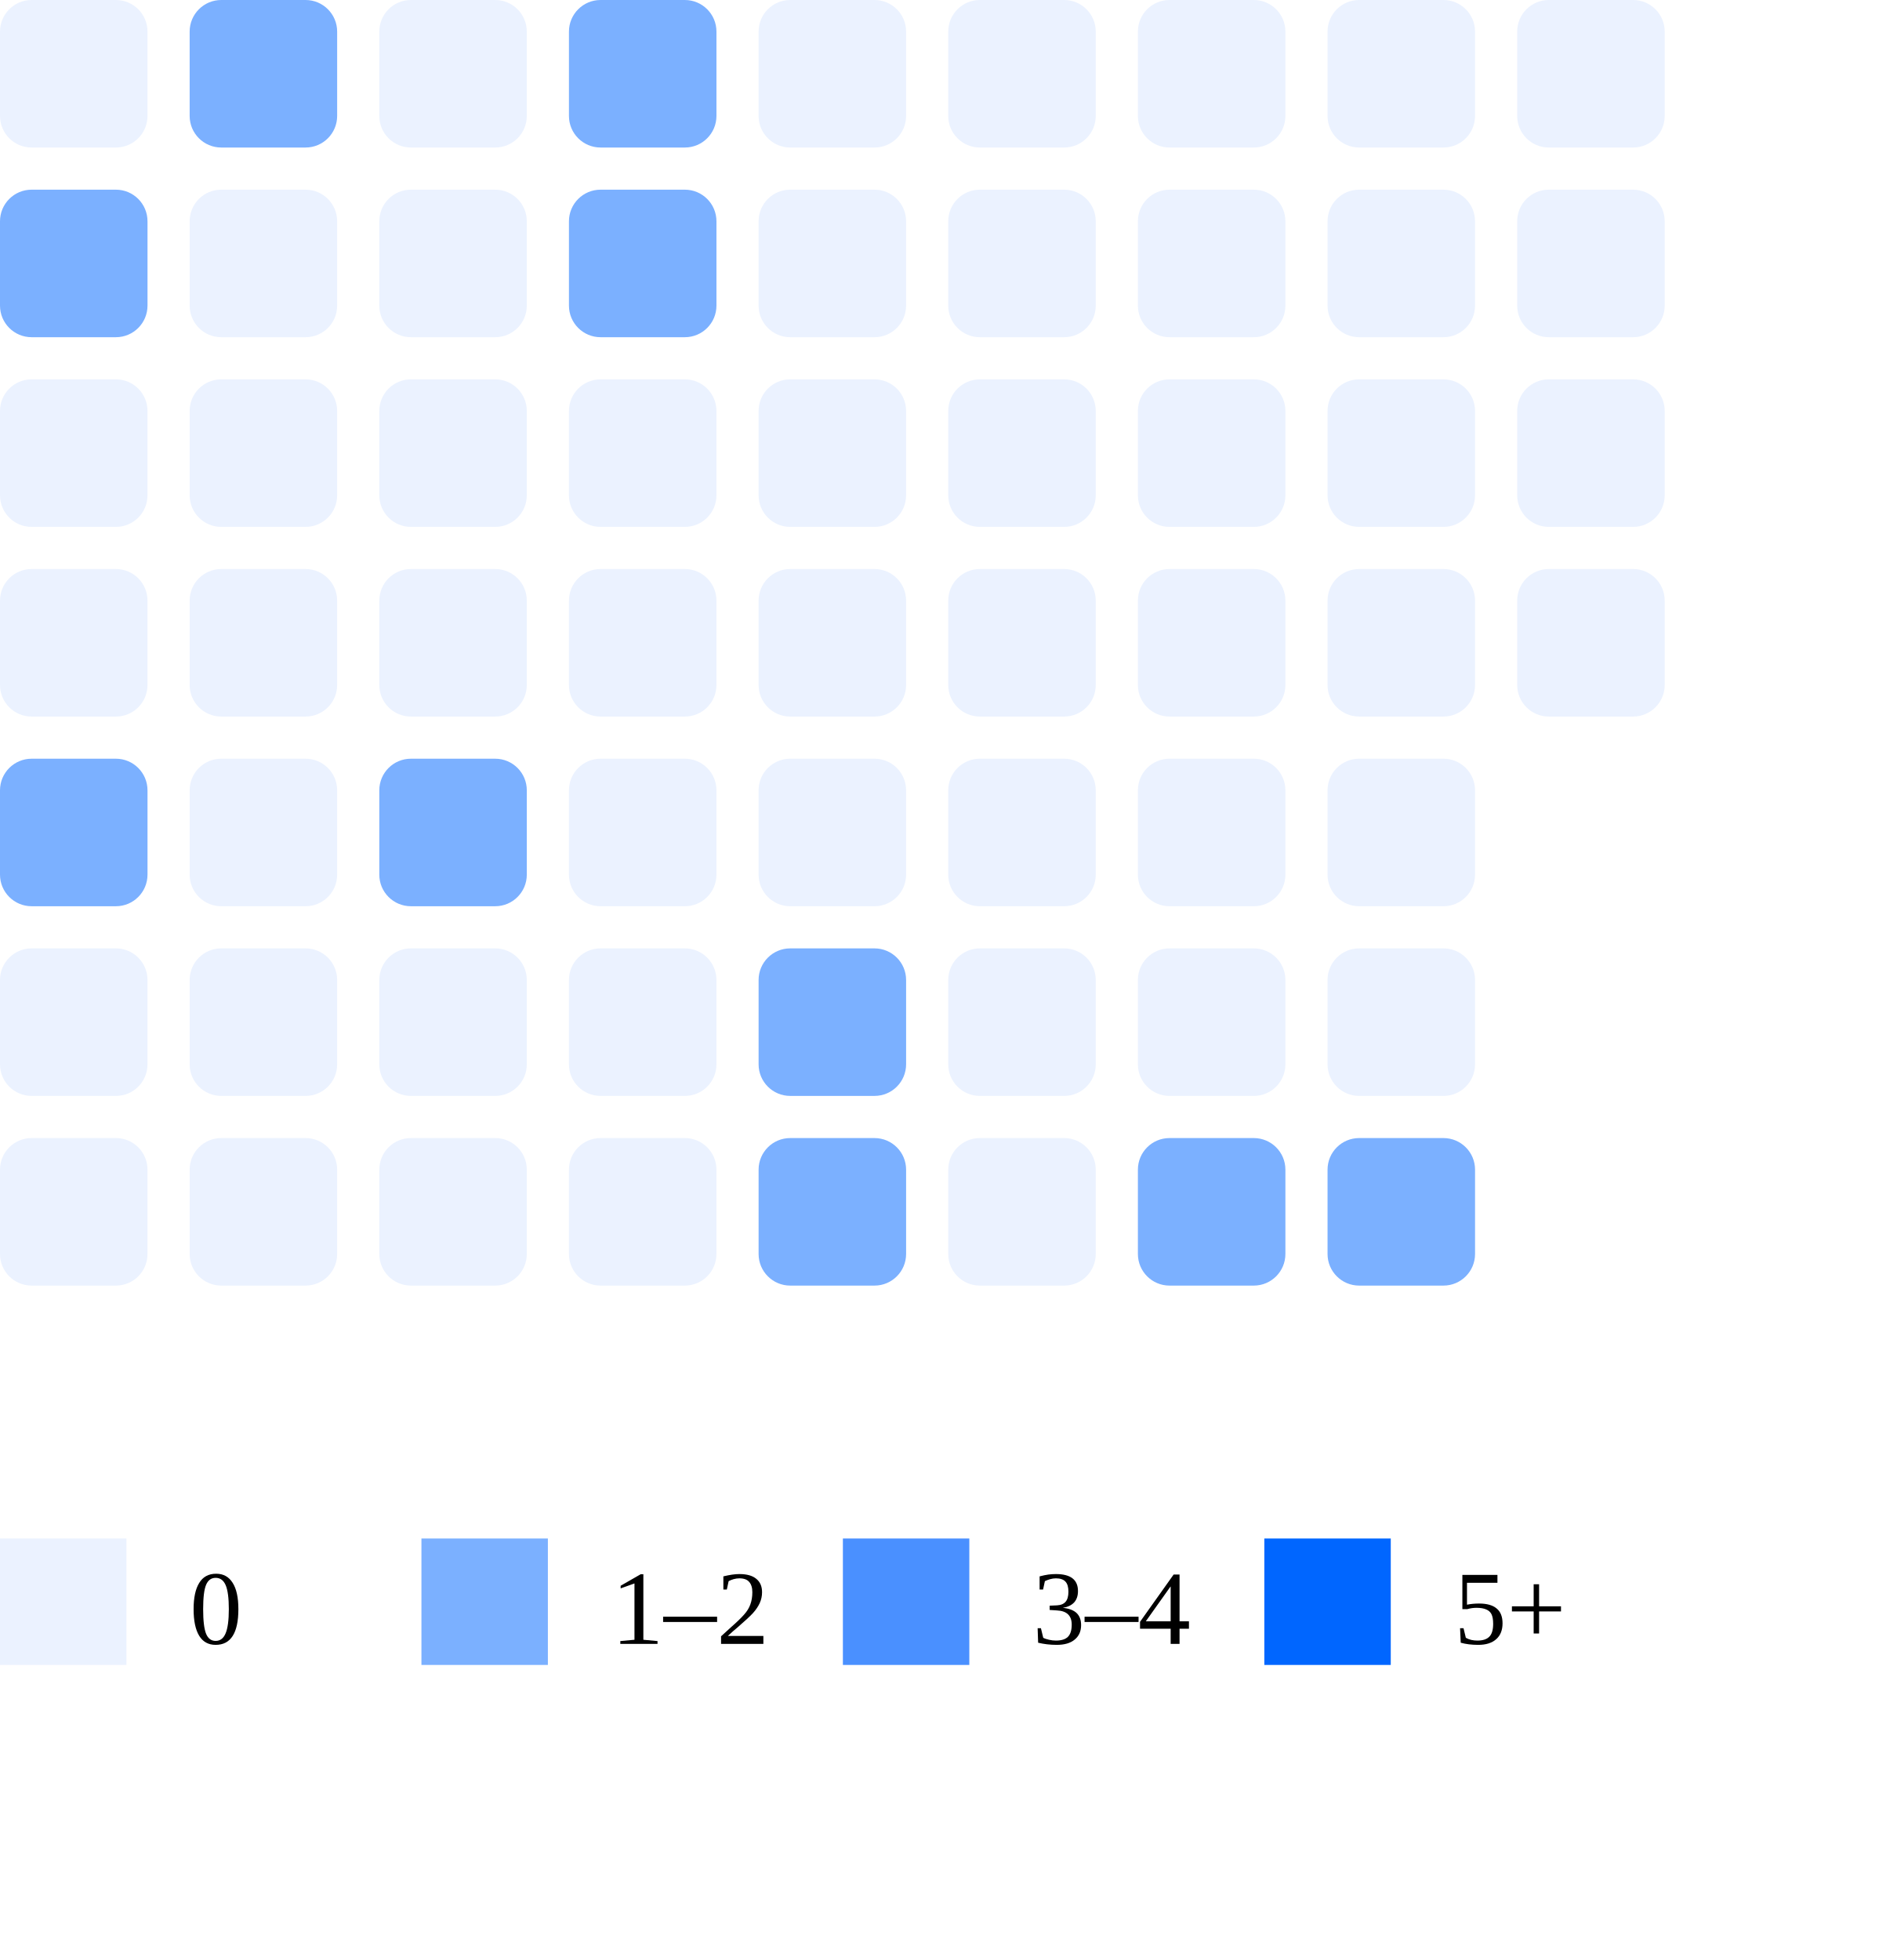
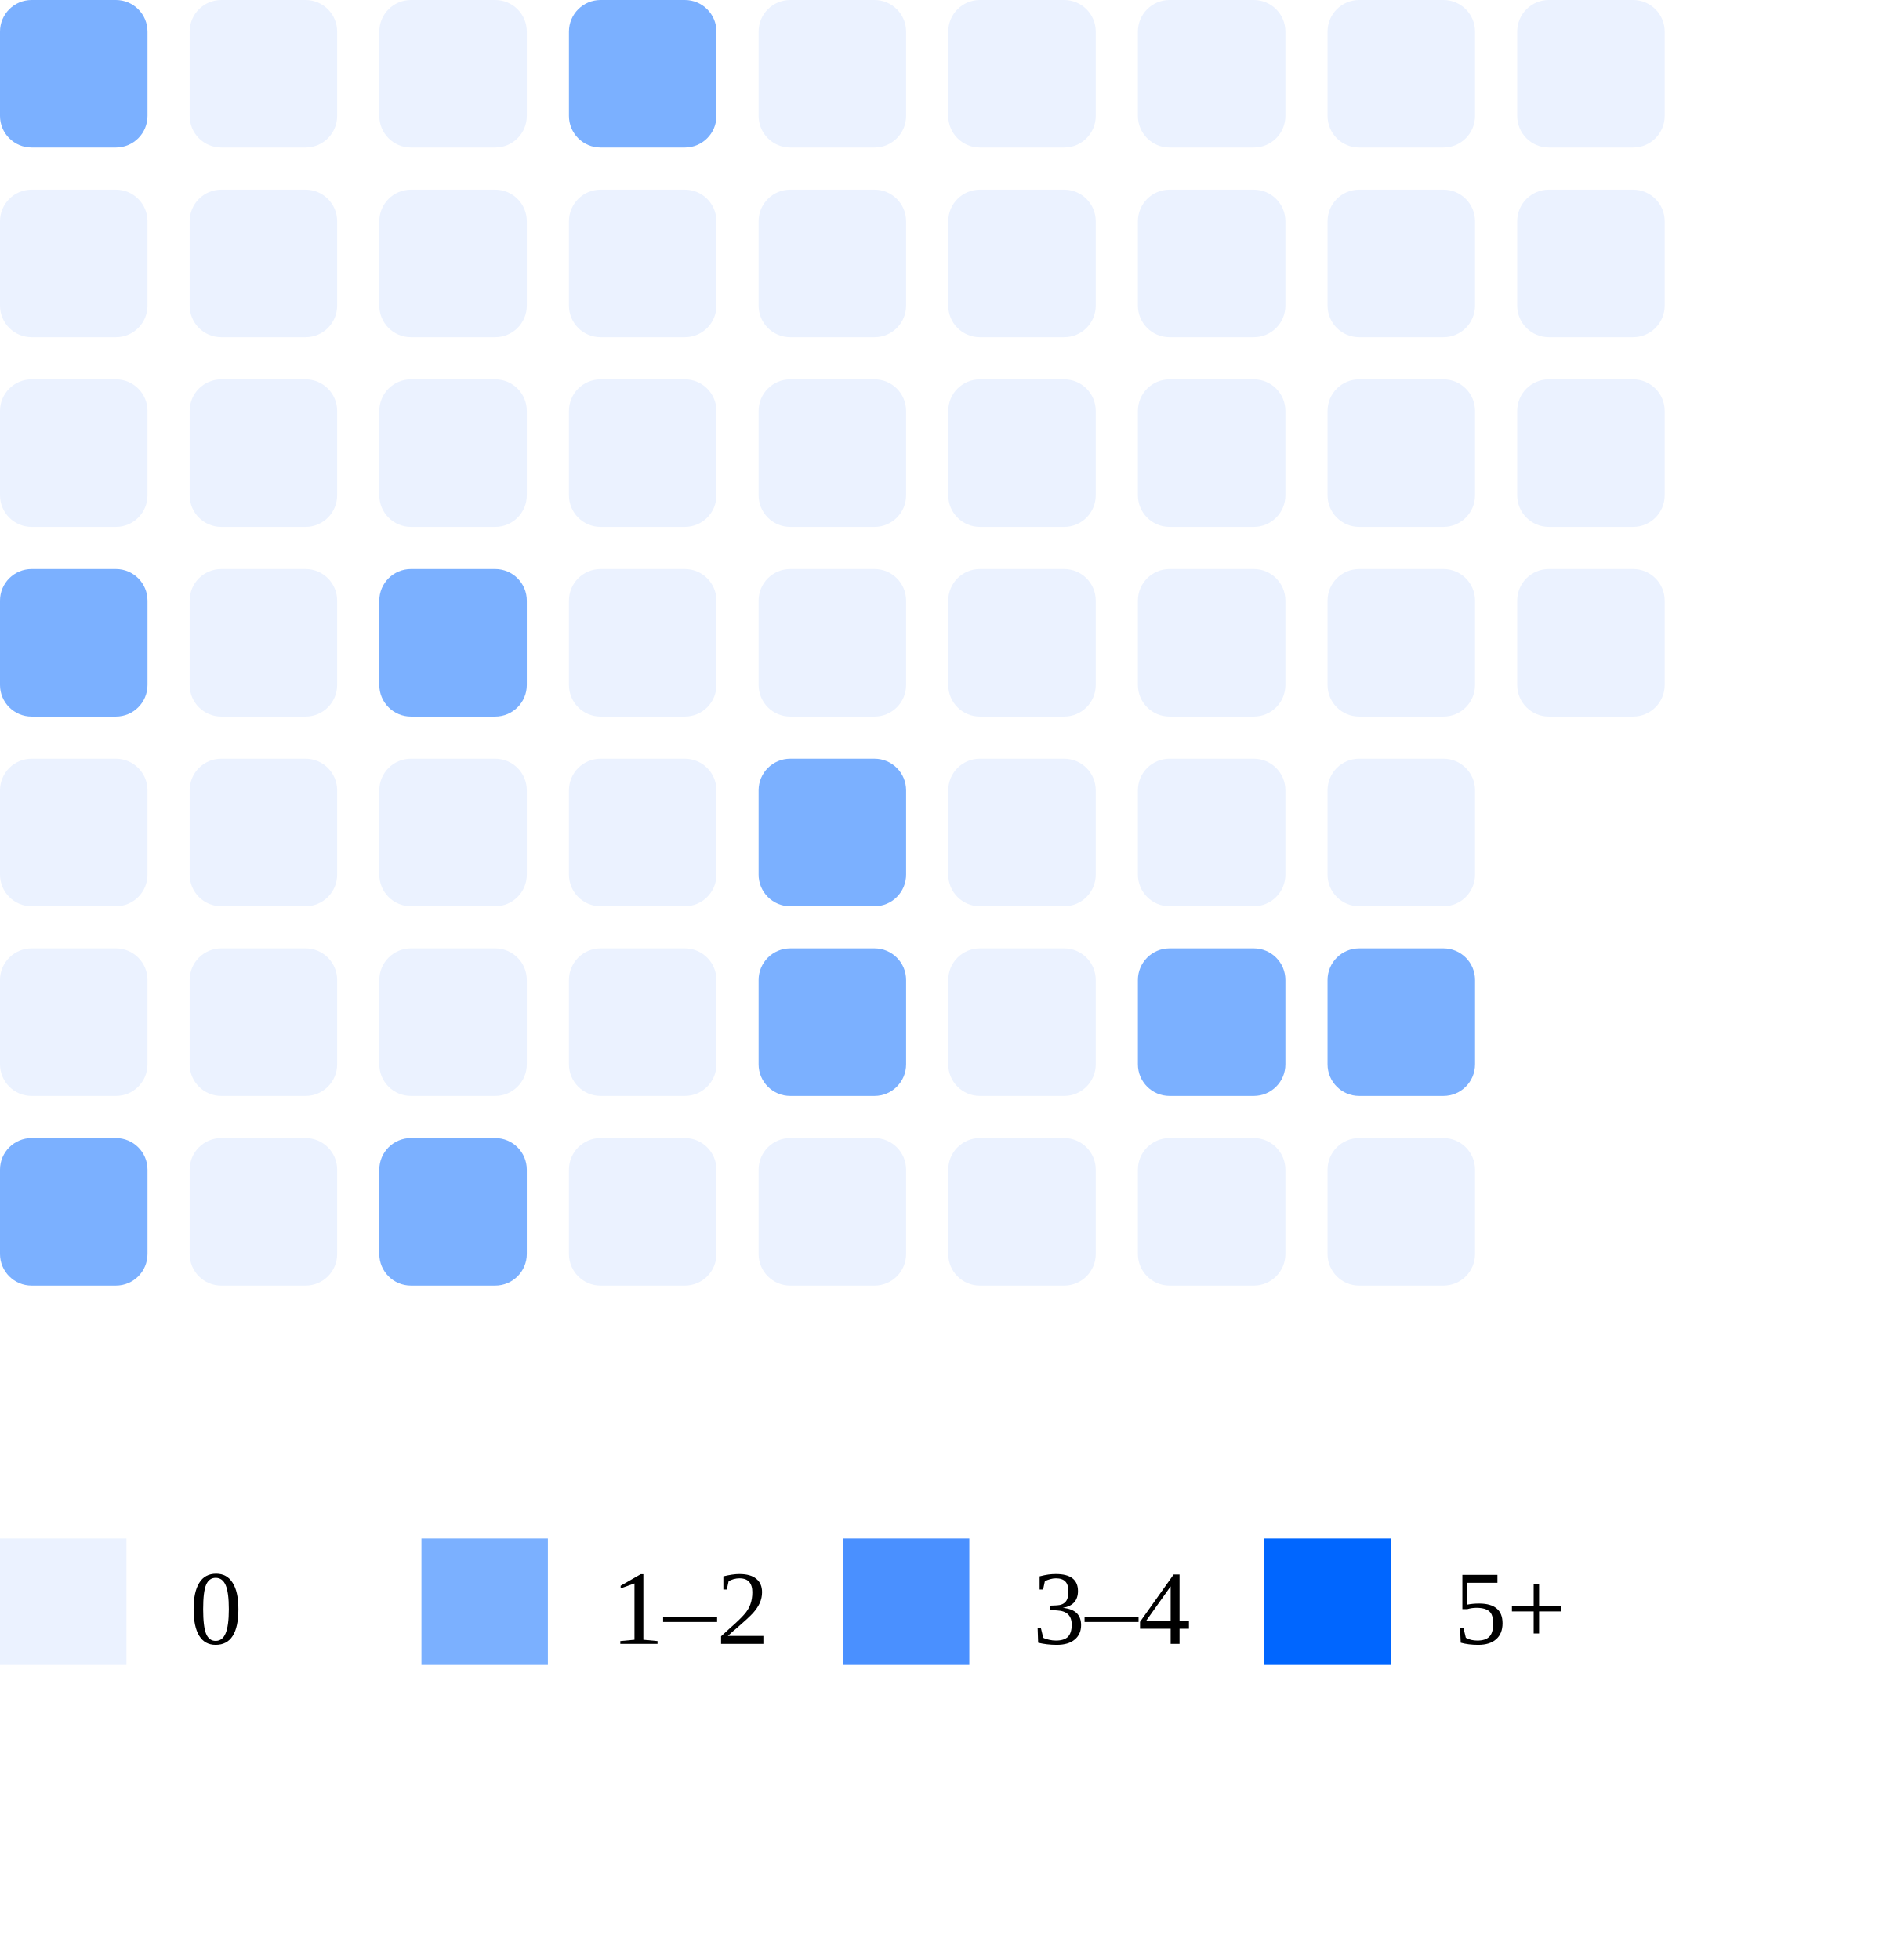
<svg xmlns="http://www.w3.org/2000/svg" width="180" height="186">
-   <rect x="0" y="0" width="14" height="14" rx="3" fill="#ebf2ff" />
-   <rect x="0" y="18" width="14" height="14" rx="3" fill="#7bb0ff" />
+   <rect x="0" y="0" width="14" height="14" rx="3" fill="#7bb0ff" />
+   <rect x="0" y="18" width="14" height="14" rx="3" fill="#ebf2ff" />
  <rect x="0" y="36" width="14" height="14" rx="3" fill="#ebf2ff" />
-   <rect x="0" y="54" width="14" height="14" rx="3" fill="#ebf2ff" />
-   <rect x="0" y="72" width="14" height="14" rx="3" fill="#7bb0ff" />
+   <rect x="0" y="54" width="14" height="14" rx="3" fill="#7bb0ff" />
+   <rect x="0" y="72" width="14" height="14" rx="3" fill="#ebf2ff" />
  <rect x="0" y="90" width="14" height="14" rx="3" fill="#ebf2ff" />
-   <rect x="0" y="108" width="14" height="14" rx="3" fill="#ebf2ff" />
-   <rect x="18" y="0" width="14" height="14" rx="3" fill="#7bb0ff" />
+   <rect x="0" y="108" width="14" height="14" rx="3" fill="#7bb0ff" />
+   <rect x="18" y="0" width="14" height="14" rx="3" fill="#ebf2ff" />
  <rect x="18" y="18" width="14" height="14" rx="3" fill="#ebf2ff" />
  <rect x="18" y="36" width="14" height="14" rx="3" fill="#ebf2ff" />
  <rect x="18" y="54" width="14" height="14" rx="3" fill="#ebf2ff" />
  <rect x="18" y="72" width="14" height="14" rx="3" fill="#ebf2ff" />
  <rect x="18" y="90" width="14" height="14" rx="3" fill="#ebf2ff" />
  <rect x="18" y="108" width="14" height="14" rx="3" fill="#ebf2ff" />
  <rect x="36" y="0" width="14" height="14" rx="3" fill="#ebf2ff" />
  <rect x="36" y="18" width="14" height="14" rx="3" fill="#ebf2ff" />
  <rect x="36" y="36" width="14" height="14" rx="3" fill="#ebf2ff" />
-   <rect x="36" y="54" width="14" height="14" rx="3" fill="#ebf2ff" />
-   <rect x="36" y="72" width="14" height="14" rx="3" fill="#7bb0ff" />
+   <rect x="36" y="54" width="14" height="14" rx="3" fill="#7bb0ff" />
+   <rect x="36" y="72" width="14" height="14" rx="3" fill="#ebf2ff" />
  <rect x="36" y="90" width="14" height="14" rx="3" fill="#ebf2ff" />
-   <rect x="36" y="108" width="14" height="14" rx="3" fill="#ebf2ff" />
+   <rect x="36" y="108" width="14" height="14" rx="3" fill="#7bb0ff" />
  <rect x="54" y="0" width="14" height="14" rx="3" fill="#7bb0ff" />
-   <rect x="54" y="18" width="14" height="14" rx="3" fill="#7bb0ff" />
+   <rect x="54" y="18" width="14" height="14" rx="3" fill="#ebf2ff" />
  <rect x="54" y="36" width="14" height="14" rx="3" fill="#ebf2ff" />
  <rect x="54" y="54" width="14" height="14" rx="3" fill="#ebf2ff" />
  <rect x="54" y="72" width="14" height="14" rx="3" fill="#ebf2ff" />
  <rect x="54" y="90" width="14" height="14" rx="3" fill="#ebf2ff" />
  <rect x="54" y="108" width="14" height="14" rx="3" fill="#ebf2ff" />
  <rect x="72" y="0" width="14" height="14" rx="3" fill="#ebf2ff" />
  <rect x="72" y="18" width="14" height="14" rx="3" fill="#ebf2ff" />
  <rect x="72" y="36" width="14" height="14" rx="3" fill="#ebf2ff" />
  <rect x="72" y="54" width="14" height="14" rx="3" fill="#ebf2ff" />
-   <rect x="72" y="72" width="14" height="14" rx="3" fill="#ebf2ff" />
+   <rect x="72" y="72" width="14" height="14" rx="3" fill="#7bb0ff" />
  <rect x="72" y="90" width="14" height="14" rx="3" fill="#7bb0ff" />
-   <rect x="72" y="108" width="14" height="14" rx="3" fill="#7bb0ff" />
+   <rect x="72" y="108" width="14" height="14" rx="3" fill="#ebf2ff" />
  <rect x="90" y="0" width="14" height="14" rx="3" fill="#ebf2ff" />
  <rect x="90" y="18" width="14" height="14" rx="3" fill="#ebf2ff" />
  <rect x="90" y="36" width="14" height="14" rx="3" fill="#ebf2ff" />
  <rect x="90" y="54" width="14" height="14" rx="3" fill="#ebf2ff" />
  <rect x="90" y="72" width="14" height="14" rx="3" fill="#ebf2ff" />
  <rect x="90" y="90" width="14" height="14" rx="3" fill="#ebf2ff" />
  <rect x="90" y="108" width="14" height="14" rx="3" fill="#ebf2ff" />
  <rect x="108" y="0" width="14" height="14" rx="3" fill="#ebf2ff" />
  <rect x="108" y="18" width="14" height="14" rx="3" fill="#ebf2ff" />
  <rect x="108" y="36" width="14" height="14" rx="3" fill="#ebf2ff" />
  <rect x="108" y="54" width="14" height="14" rx="3" fill="#ebf2ff" />
  <rect x="108" y="72" width="14" height="14" rx="3" fill="#ebf2ff" />
-   <rect x="108" y="90" width="14" height="14" rx="3" fill="#ebf2ff" />
-   <rect x="108" y="108" width="14" height="14" rx="3" fill="#7bb0ff" />
+   <rect x="108" y="90" width="14" height="14" rx="3" fill="#7bb0ff" />
+   <rect x="108" y="108" width="14" height="14" rx="3" fill="#ebf2ff" />
  <rect x="126" y="0" width="14" height="14" rx="3" fill="#ebf2ff" />
  <rect x="126" y="18" width="14" height="14" rx="3" fill="#ebf2ff" />
  <rect x="126" y="36" width="14" height="14" rx="3" fill="#ebf2ff" />
  <rect x="126" y="54" width="14" height="14" rx="3" fill="#ebf2ff" />
  <rect x="126" y="72" width="14" height="14" rx="3" fill="#ebf2ff" />
-   <rect x="126" y="90" width="14" height="14" rx="3" fill="#ebf2ff" />
-   <rect x="126" y="108" width="14" height="14" rx="3" fill="#7bb0ff" />
+   <rect x="126" y="90" width="14" height="14" rx="3" fill="#7bb0ff" />
+   <rect x="126" y="108" width="14" height="14" rx="3" fill="#ebf2ff" />
  <rect x="144" y="0" width="14" height="14" rx="3" fill="#ebf2ff" />
  <rect x="144" y="18" width="14" height="14" rx="3" fill="#ebf2ff" />
  <rect x="144" y="36" width="14" height="14" rx="3" fill="#ebf2ff" />
  <rect x="144" y="54" width="14" height="14" rx="3" fill="#ebf2ff" />
  <rect x="0" y="146" width="12" height="12" fill="#ebf2ff" />
  <text x="18" y="156" font-size="10">0</text>
  <rect x="40" y="146" width="12" height="12" fill="#7bb0ff" />
  <text x="58" y="156" font-size="10">1–2</text>
  <rect x="80" y="146" width="12" height="12" fill="#4a90ff" />
  <text x="98" y="156" font-size="10">3–4</text>
  <rect x="120" y="146" width="12" height="12" fill="#0066ff" />
  <text x="138" y="156" font-size="10">5+</text>
</svg>
